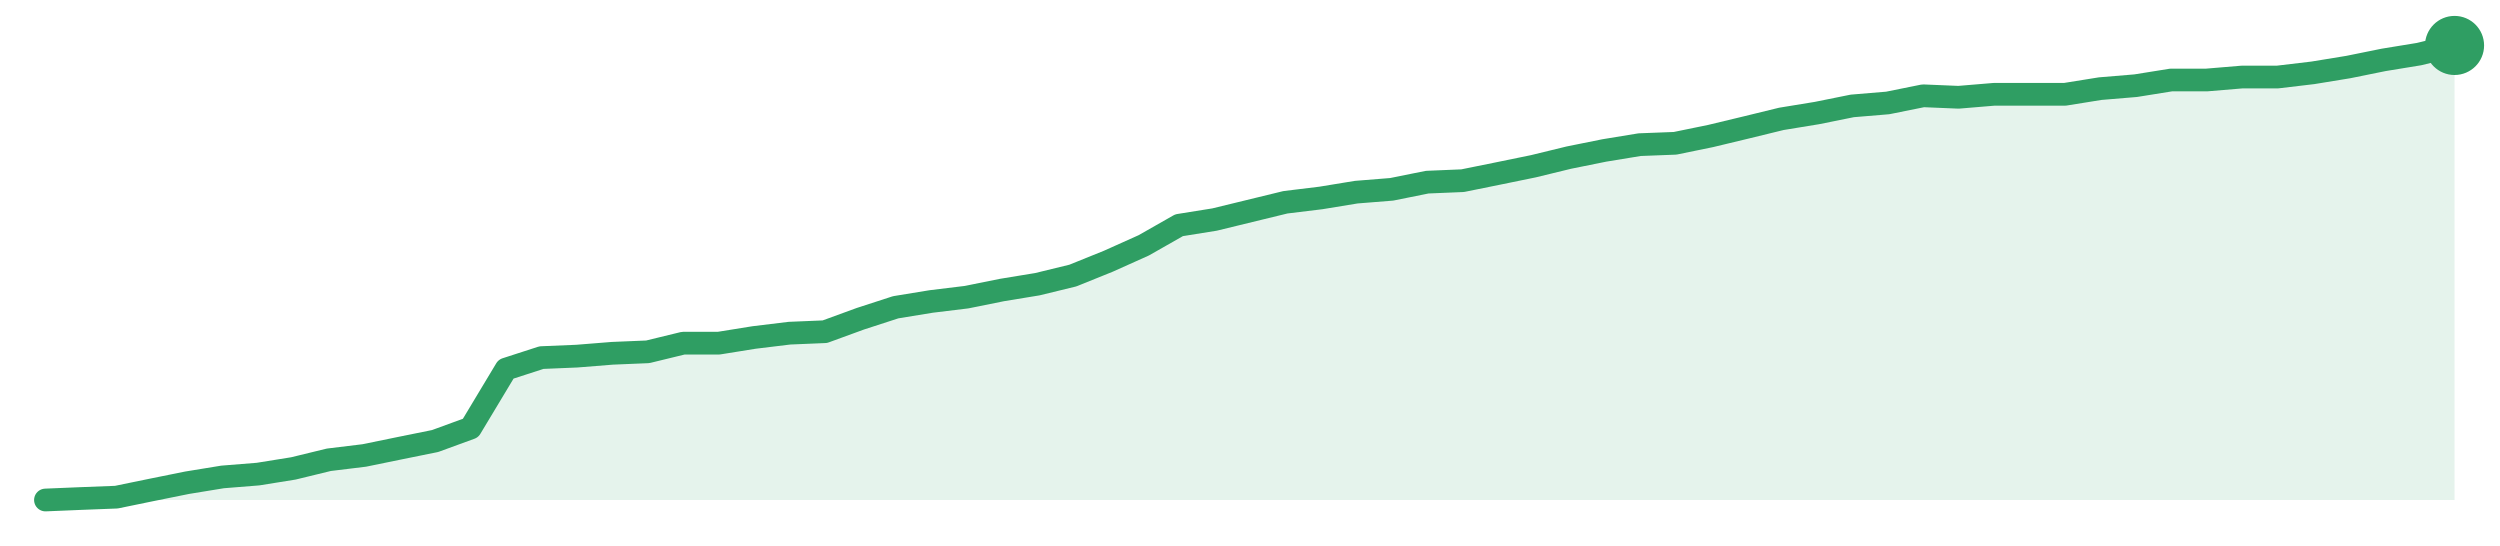
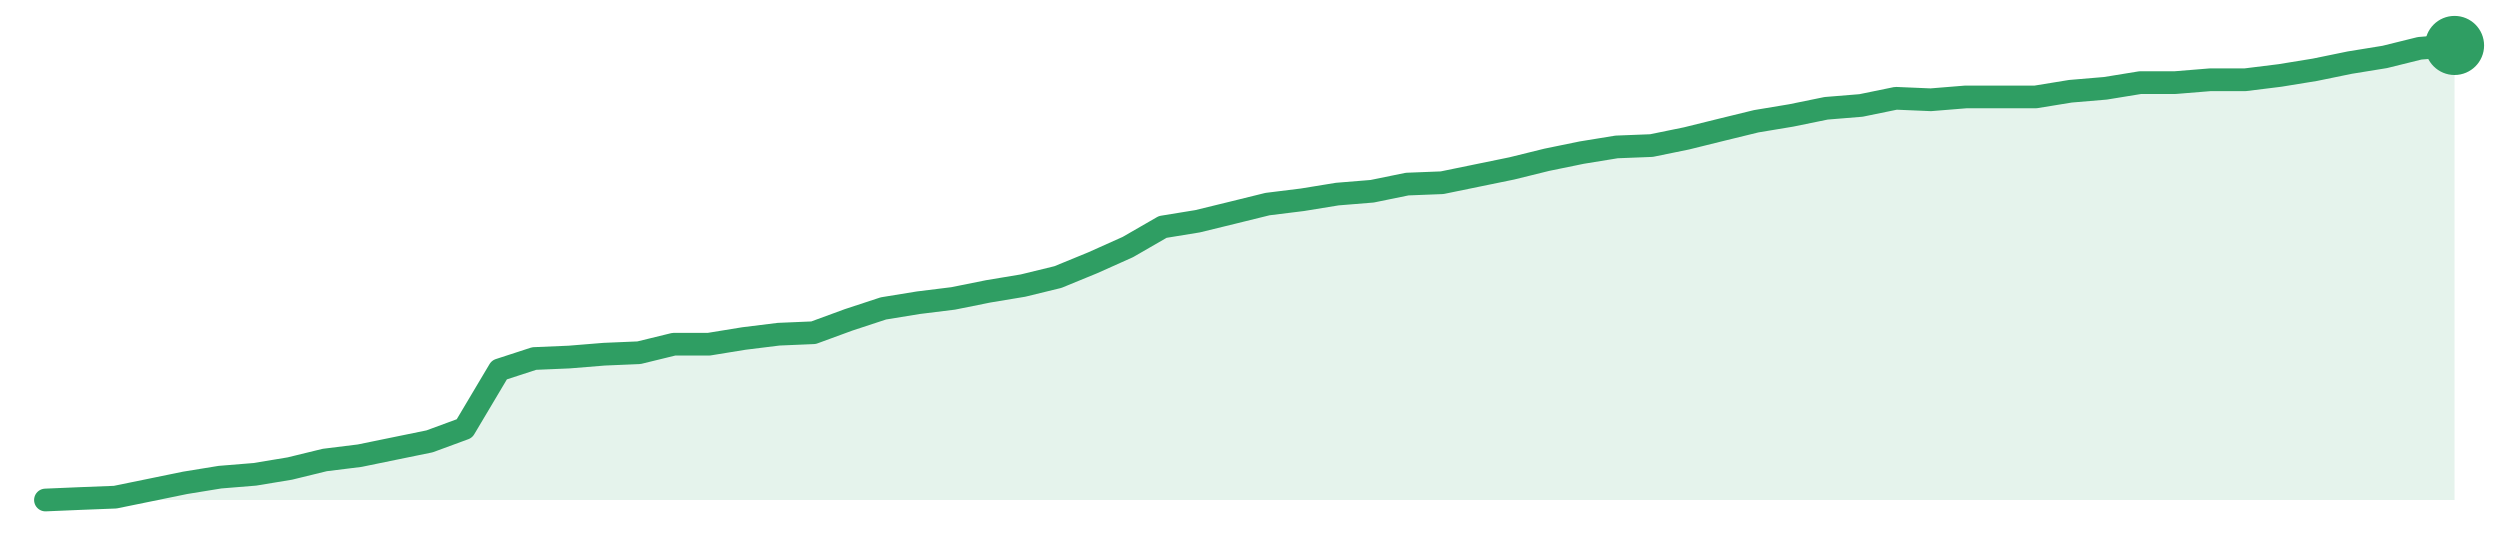
<svg xmlns="http://www.w3.org/2000/svg" width="220" height="48" viewBox="0 0 220 48" role="img" aria-label="trend">
-   <path d="M4.0,44.0 L4.0,44.0 L7.12,43.87 L10.24,43.75 L13.35,43.11 L16.47,42.48 L19.59,41.97 L22.71,41.72 L25.82,41.22 L28.94,40.46 L32.06,40.08 L35.18,39.44 L38.29,38.81 L41.41,37.67 L44.53,32.48 L47.65,31.47 L50.76,31.34 L53.88,31.09 L57.0,30.96 L60.12,30.2 L63.24,30.2 L66.35,29.7 L69.47,29.32 L72.59,29.19 L75.71,28.05 L78.82,27.04 L81.94,26.53 L85.06,26.15 L88.18,25.52 L91.29,25.01 L94.41,24.25 L97.53,22.99 L100.65,21.59 L103.76,19.82 L106.88,19.32 L110.0,18.56 L113.12,17.8 L116.24,17.42 L119.35,16.91 L122.47,16.66 L125.59,16.03 L128.71,15.9 L131.82,15.27 L134.94,14.63 L138.06,13.87 L141.18,13.24 L144.29,12.73 L147.41,12.61 L150.53,11.97 L153.65,11.22 L156.76,10.46 L159.88,9.95 L163.0,9.32 L166.12,9.06 L169.24,8.43 L172.35,8.56 L175.47,8.3 L178.59,8.3 L181.71,8.3 L184.82,7.8 L187.94,7.54 L191.06,7.04 L194.18,7.04 L197.29,6.78 L200.41,6.78 L203.53,6.41 L206.65,5.9 L209.76,5.27 L212.88,4.76 L216.0,4.0 L216.0,44.0 Z" fill="#2f9e631f" />
-   <path d="M4.0,44.0 L7.12,43.87 L10.24,43.75 L13.35,43.11 L16.47,42.48 L19.59,41.97 L22.71,41.72 L25.82,41.22 L28.94,40.46 L32.06,40.08 L35.18,39.44 L38.29,38.81 L41.41,37.67 L44.53,32.48 L47.65,31.47 L50.76,31.34 L53.88,31.09 L57.0,30.96 L60.12,30.2 L63.24,30.2 L66.35,29.7 L69.47,29.32 L72.59,29.19 L75.71,28.05 L78.82,27.04 L81.94,26.53 L85.06,26.15 L88.18,25.52 L91.29,25.01 L94.41,24.25 L97.53,22.99 L100.65,21.59 L103.76,19.82 L106.88,19.32 L110.0,18.56 L113.12,17.8 L116.24,17.42 L119.35,16.91 L122.47,16.66 L125.59,16.03 L128.71,15.9 L131.82,15.27 L134.94,14.63 L138.06,13.87 L141.18,13.24 L144.29,12.73 L147.41,12.61 L150.53,11.97 L153.65,11.22 L156.76,10.46 L159.88,9.95 L163.0,9.32 L166.12,9.06 L169.24,8.43 L172.35,8.56 L175.47,8.3 L178.59,8.3 L181.71,8.3 L184.82,7.8 L187.94,7.54 L191.06,7.04 L194.18,7.04 L197.29,6.78 L200.41,6.78 L203.53,6.41 L206.65,5.9 L209.76,5.27 L212.88,4.76 L216.0,4.0" fill="none" stroke="#2f9e63" stroke-width="2" stroke-linejoin="round" stroke-linecap="round" />
+   <path d="M4.0,44.0 L4.0,44.0 L7.07,43.87 L10.14,43.75 L13.22,43.12 L16.29,42.49 L19.36,41.99 L22.43,41.74 L25.51,41.23 L28.58,40.48 L31.65,40.1 L34.72,39.47 L37.8,38.84 L40.87,37.71 L43.94,32.55 L47.01,31.55 L50.09,31.42 L53.16,31.17 L56.23,31.04 L59.3,30.29 L62.38,30.29 L65.45,29.79 L68.52,29.41 L71.59,29.28 L74.67,28.15 L77.74,27.14 L80.81,26.64 L83.88,26.26 L86.96,25.64 L90.03,25.13 L93.1,24.38 L96.17,23.12 L99.25,21.74 L102.32,19.97 L105.39,19.47 L108.46,18.72 L111.54,17.96 L114.61,17.58 L117.68,17.08 L120.75,16.83 L123.83,16.2 L126.9,16.08 L129.97,15.45 L133.04,14.82 L136.12,14.06 L139.19,13.43 L142.26,12.93 L145.33,12.81 L148.41,12.18 L151.48,11.42 L154.55,10.67 L157.62,10.16 L160.7,9.53 L163.77,9.28 L166.84,8.65 L169.91,8.78 L172.99,8.53 L176.06,8.53 L179.13,8.53 L182.2,8.03 L185.28,7.77 L188.35,7.27 L191.42,7.27 L194.49,7.02 L197.57,7.02 L200.64,6.64 L203.71,6.14 L206.78,5.51 L209.86,5.01 L212.93,4.25 L216.0,4.0 L216.0,44.0 Z" fill="#2f9e631f" />
+   <path d="M4.0,44.0 L7.07,43.87 L10.14,43.75 L13.22,43.12 L16.29,42.49 L19.36,41.99 L22.43,41.74 L25.51,41.23 L28.58,40.48 L31.65,40.1 L34.72,39.47 L37.8,38.84 L40.87,37.71 L43.94,32.55 L47.01,31.55 L50.09,31.42 L53.16,31.17 L56.23,31.04 L59.3,30.29 L62.38,30.29 L65.45,29.79 L68.52,29.41 L71.59,29.28 L74.67,28.15 L77.74,27.14 L80.81,26.64 L83.88,26.26 L86.96,25.64 L90.03,25.13 L93.1,24.38 L96.17,23.12 L99.25,21.74 L102.32,19.97 L105.39,19.47 L108.46,18.72 L111.54,17.96 L114.61,17.58 L117.68,17.08 L120.75,16.83 L123.83,16.2 L126.9,16.08 L129.97,15.45 L133.04,14.82 L136.12,14.06 L139.19,13.43 L142.26,12.93 L145.33,12.81 L148.41,12.18 L151.48,11.42 L154.55,10.67 L157.62,10.16 L160.7,9.53 L163.77,9.28 L166.84,8.65 L169.91,8.78 L172.99,8.53 L176.06,8.53 L179.13,8.53 L182.2,8.03 L185.28,7.77 L188.35,7.27 L191.42,7.27 L194.49,7.02 L197.57,7.02 L200.64,6.64 L203.71,6.14 L206.78,5.51 L209.86,5.01 L212.93,4.25 L216.0,4.0" fill="none" stroke="#2f9e63" stroke-width="2" stroke-linejoin="round" stroke-linecap="round" />
  <circle cx="216.0" cy="4.0" r="2.6" fill="#2f9e63" />
</svg>
